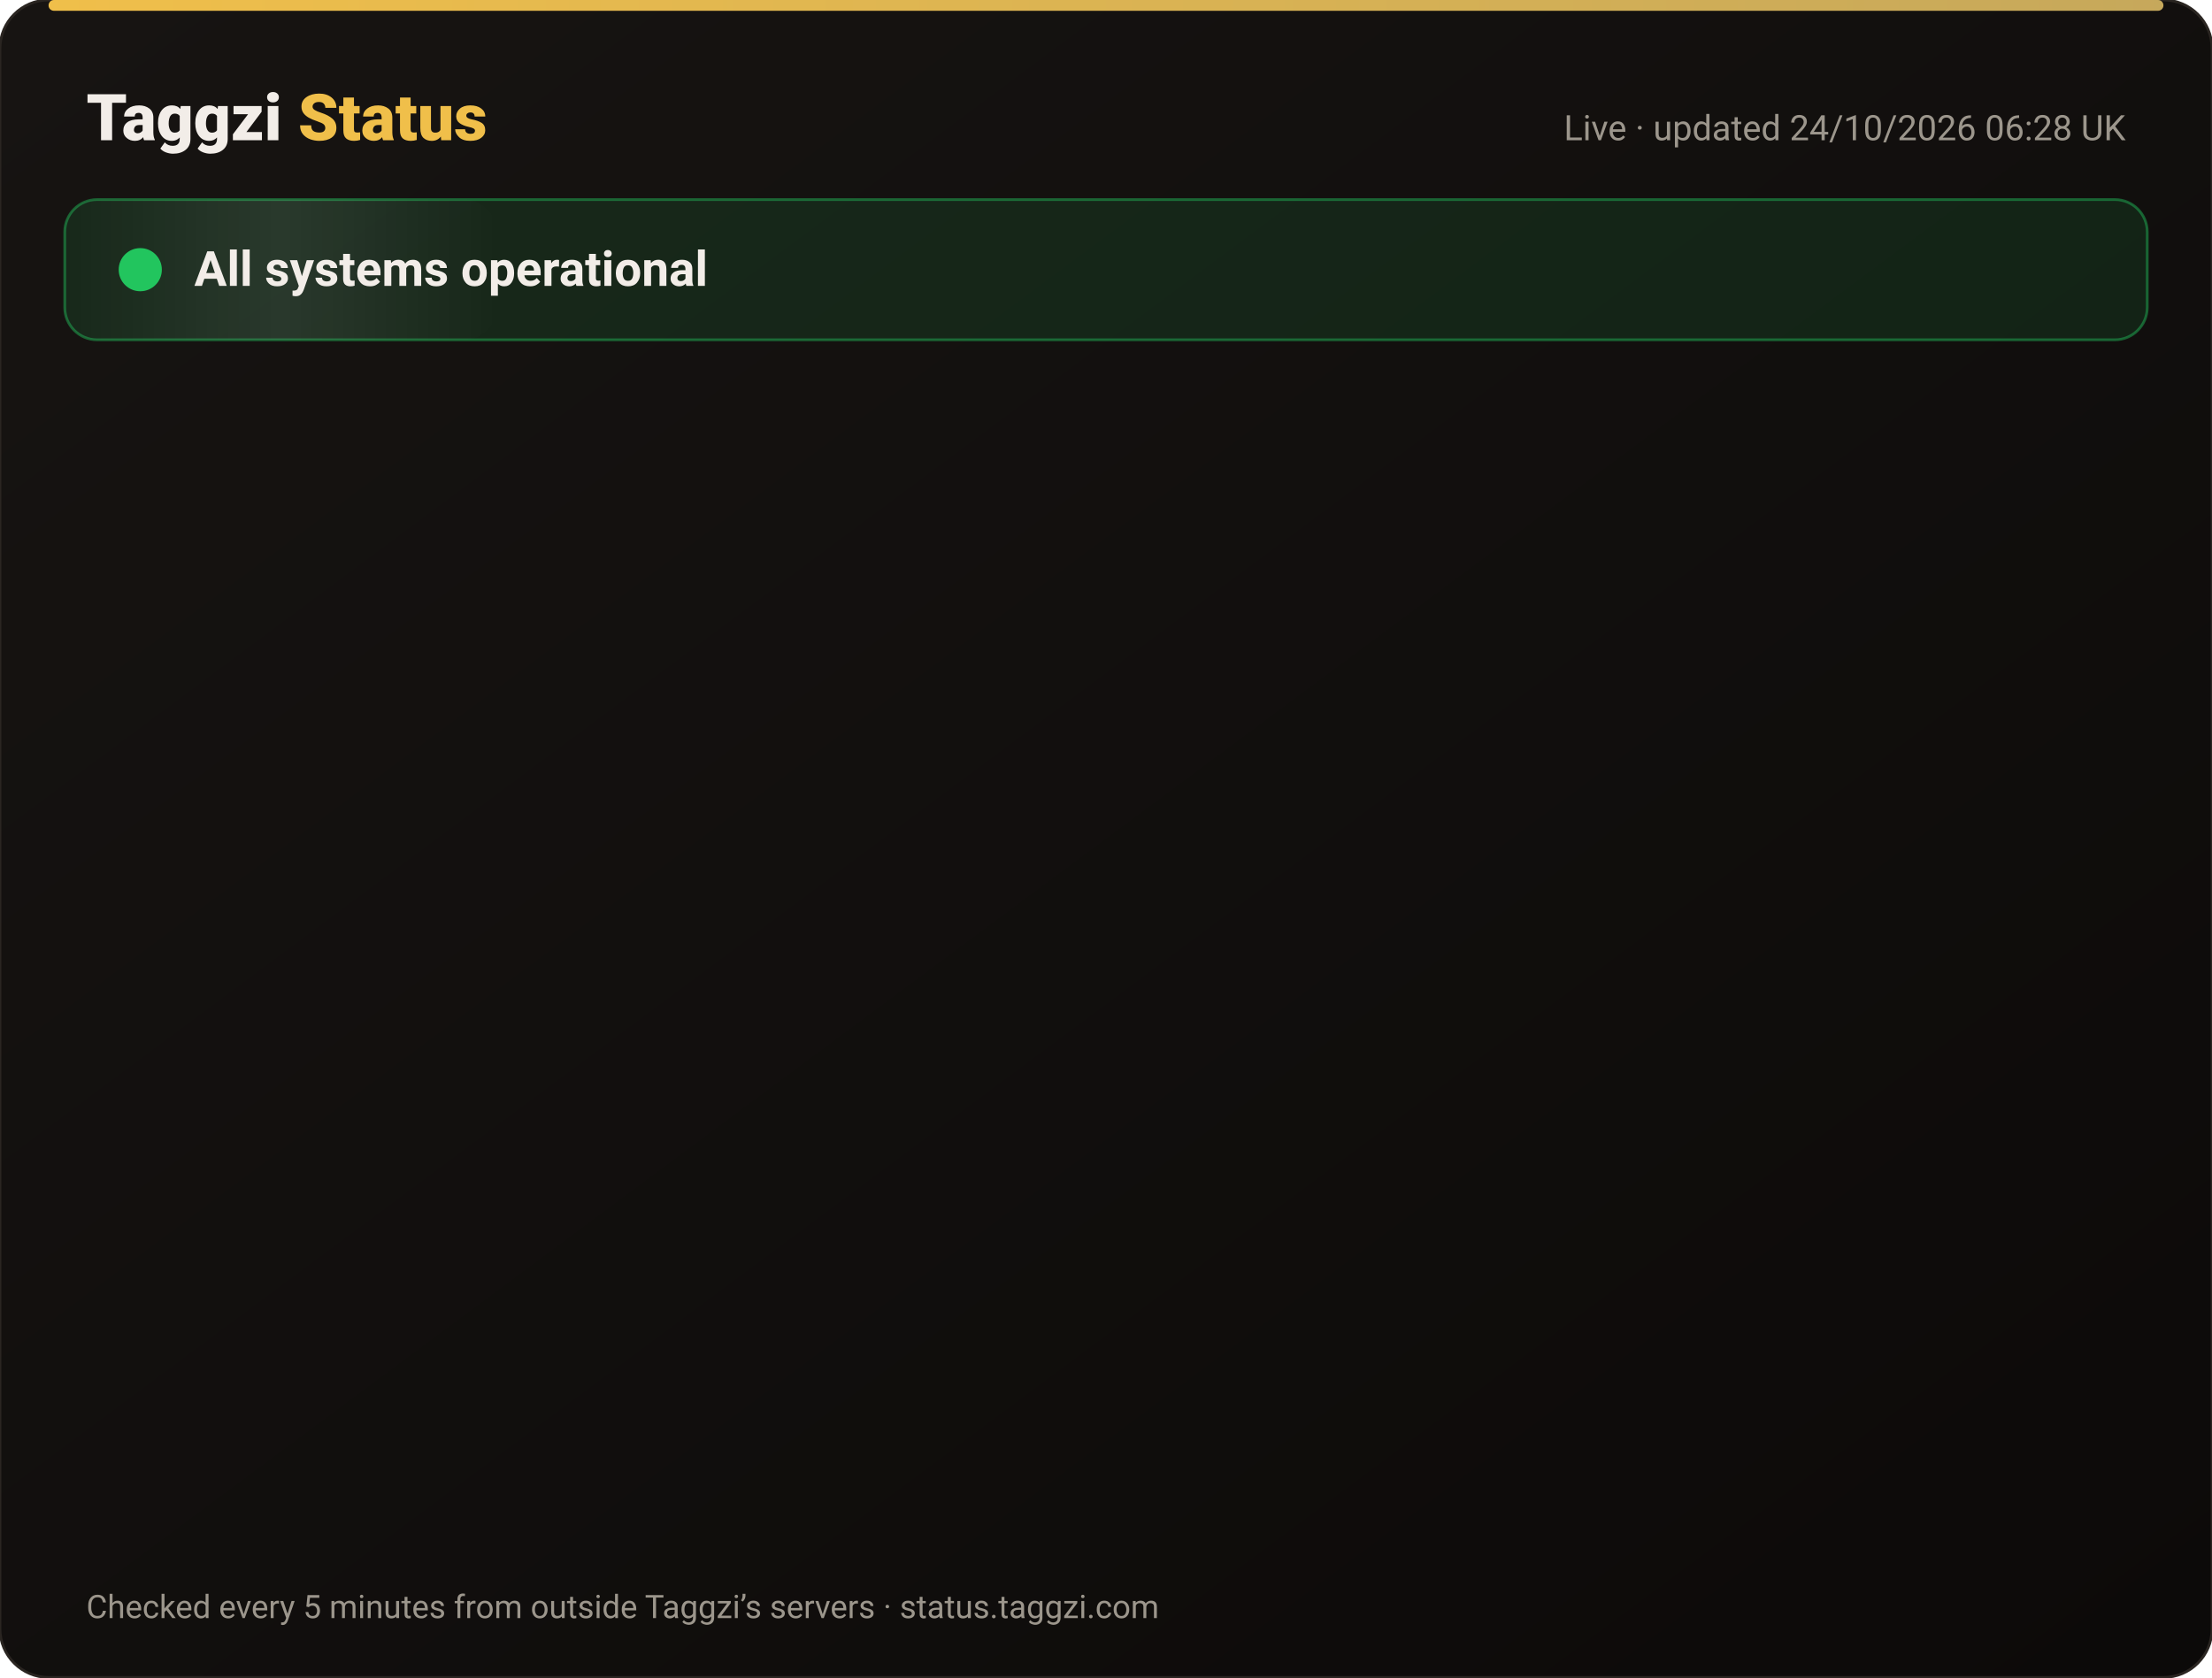
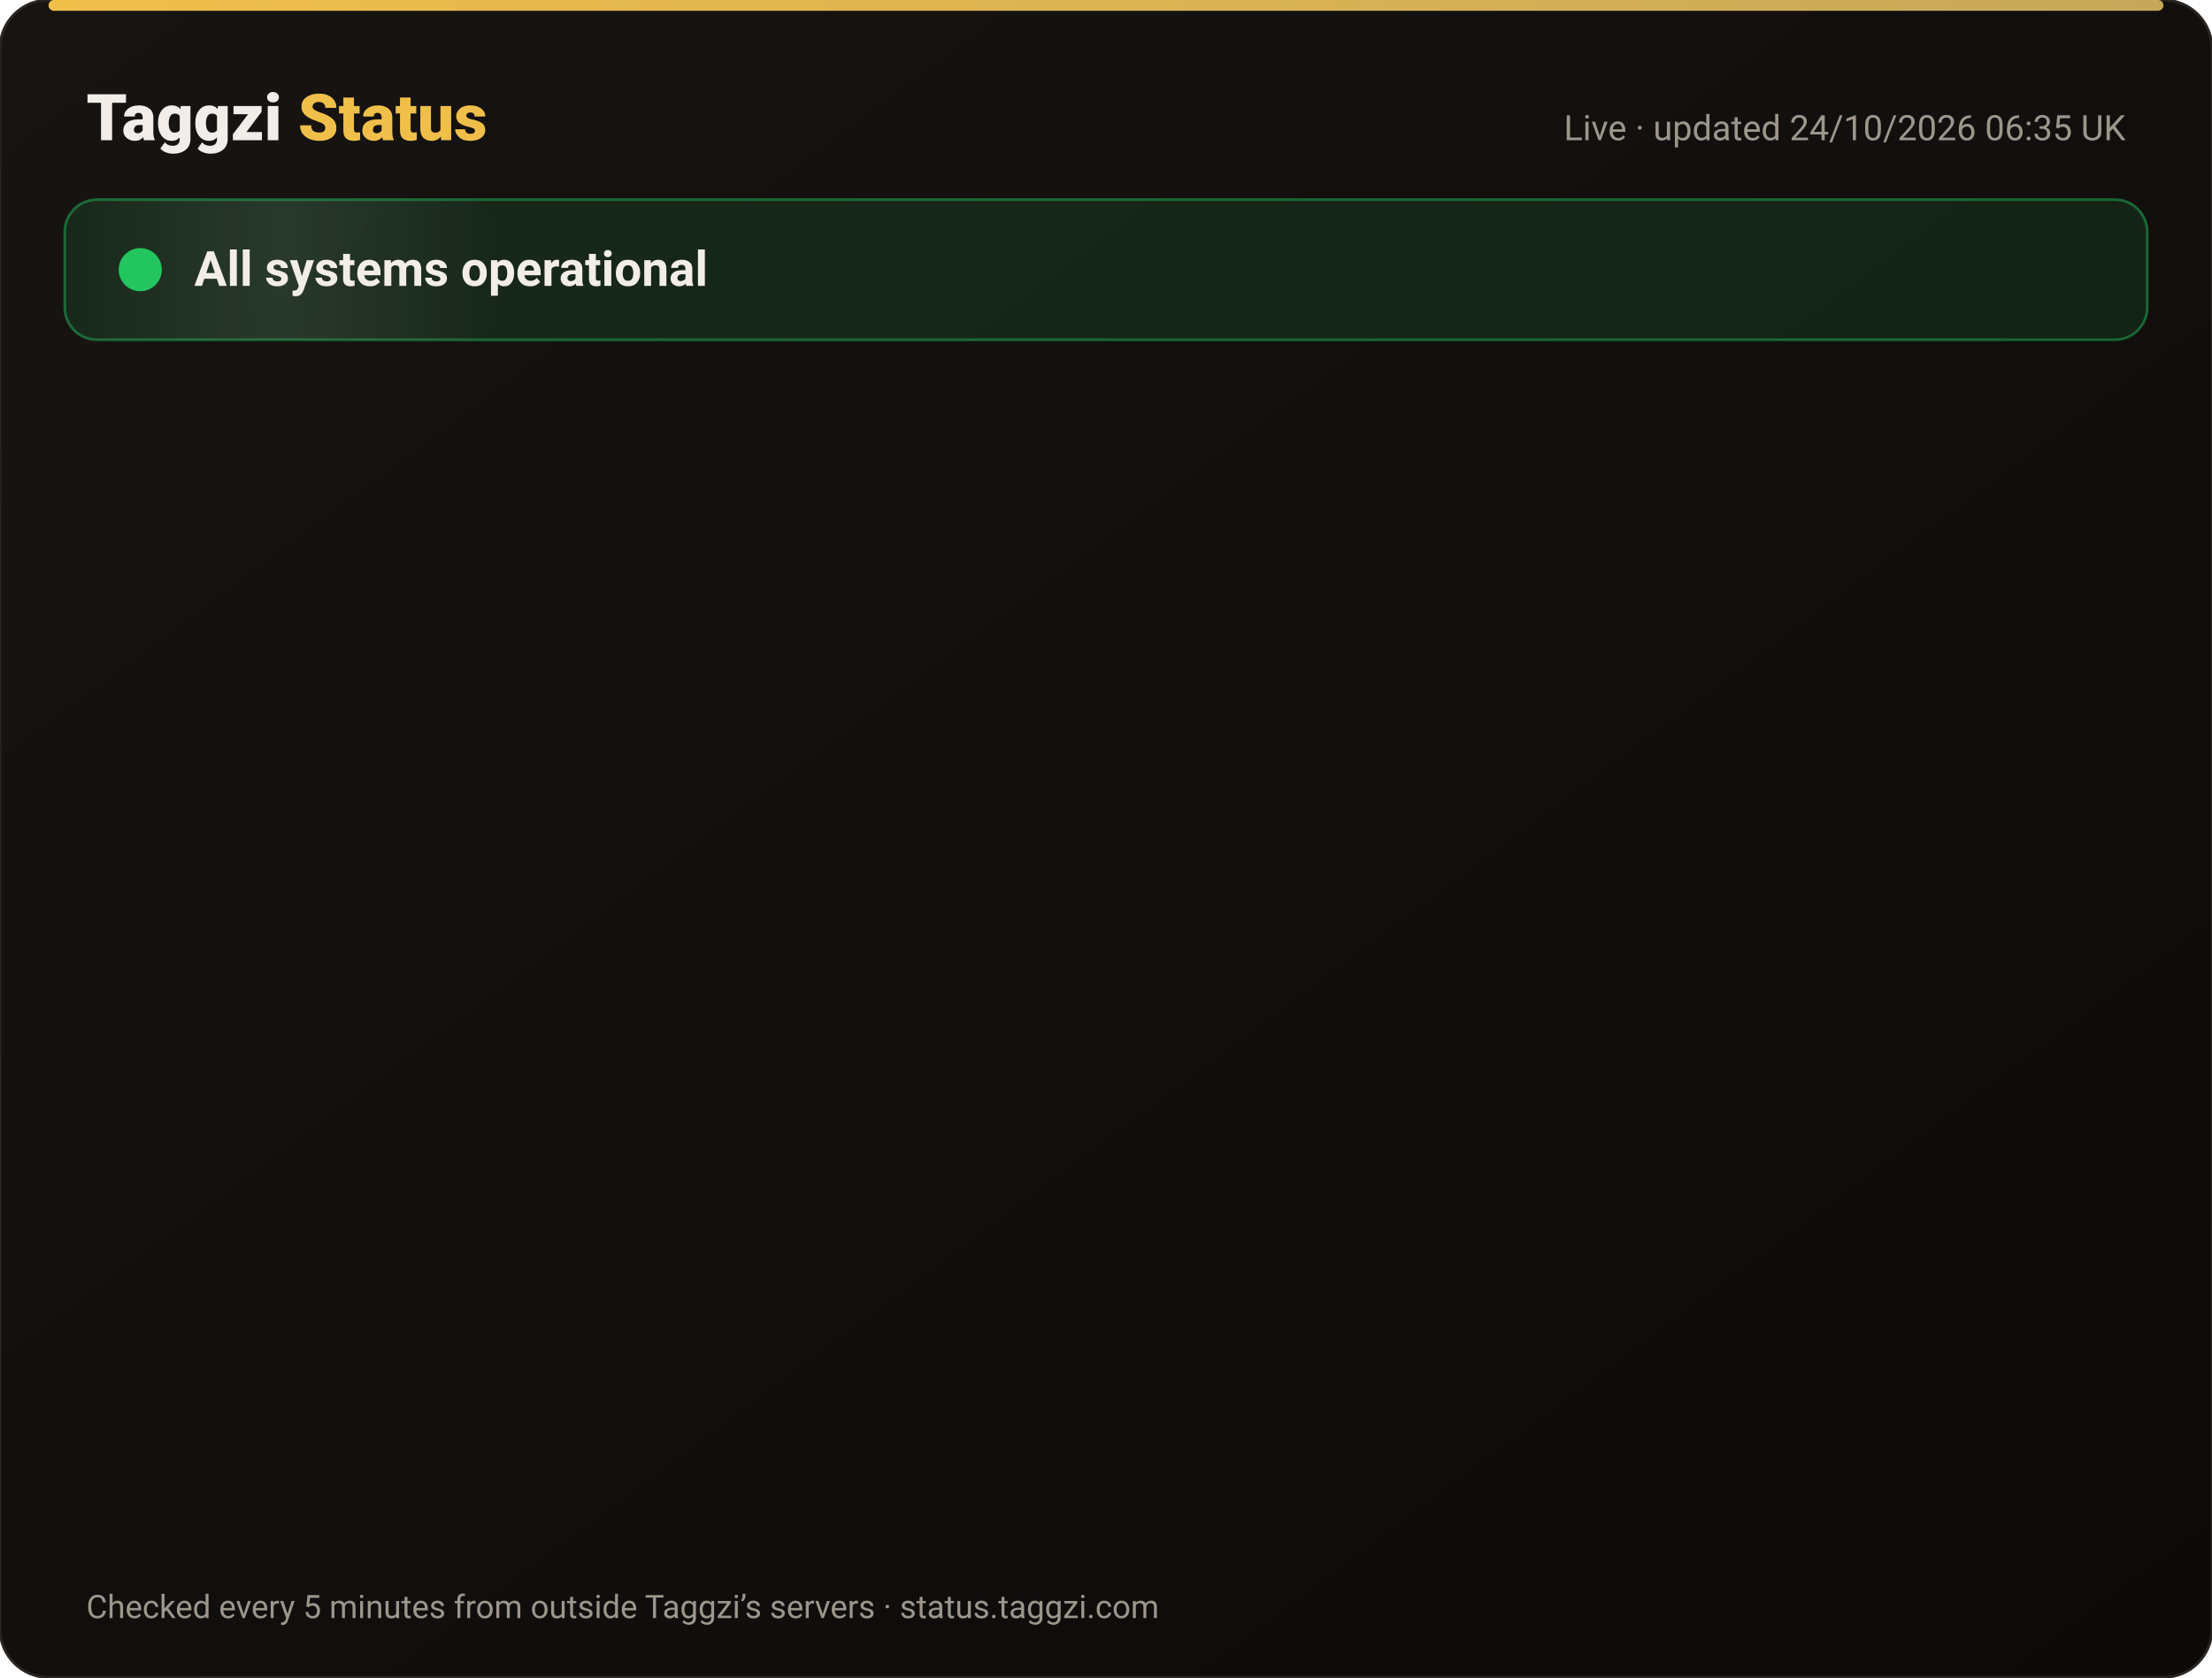
<svg xmlns="http://www.w3.org/2000/svg" width="820" height="622" viewBox="0 0 820 622" font-family="-apple-system,Segoe UI,Roboto,Helvetica,Arial,sans-serif">
  <defs>
    <linearGradient id="bg" x1="0" y1="0" x2="1" y2="1">
      <stop offset="0" stop-color="#171412" />
      <stop offset="1" stop-color="#0C0A09" />
    </linearGradient>
    <linearGradient id="gold" x1="0" x2="1">
      <stop offset="0" stop-color="#F0BF4A" />
      <stop offset="1" stop-color="#c6a85b" />
    </linearGradient>
    <linearGradient id="shine" x1="0" x2="1">
      <stop offset="0" stop-color="#fff" stop-opacity="0" />
      <stop offset=".5" stop-color="#fff" stop-opacity=".08" />
      <stop offset="1" stop-color="#fff" stop-opacity="0" />
    </linearGradient>
  </defs>
  <rect width="820" height="622" rx="18" fill="url(#bg)" stroke="#2a2521" />
  <rect x="18" y="0" width="784" height="4" rx="2" fill="url(#gold)" />
  <text x="32" y="52" font-size="24" font-weight="800" fill="#F2EDE8">Taggzi <tspan fill="#F0BF4A">Status</tspan>
  </text>
-   <text x="788" y="52" font-size="13" fill="#9C968C" text-anchor="end">Live · updated 24/10/2026 06:28 UK</text>
+   <text x="788" y="52" font-size="13" fill="#9C968C" text-anchor="end">Live · updated 24/10/2026 06:35 UK</text>
  <rect x="24" y="74" width="772" height="52" rx="12" fill="#22c55e" fill-opacity=".12" stroke="#22c55e" stroke-opacity=".45" />
  <rect x="24" y="74" width="160" height="52" rx="12" fill="url(#shine)">
    <animate attributeName="x" from="-160" to="820" dur="4s" repeatCount="indefinite" />
  </rect>
  <circle cx="52" cy="100" r="7" fill="#22c55e" />
  <circle cx="52" cy="100" r="7" fill="none" stroke="#22c55e" stroke-width="2">
    <animate attributeName="r" values="7;15;7" dur="2s" repeatCount="indefinite" />
    <animate attributeName="opacity" values=".9;0;.9" dur="2s" repeatCount="indefinite" />
  </circle>
  <text x="72" y="106" font-size="18" font-weight="700" fill="#F2EDE8">All systems operational</text>
  <g opacity="0">
    <animate attributeName="opacity" from="0" to="1" begin="0.00s" dur=".6s" fill="freeze" />
    <line x1="32" y1="188" x2="788" y2="188" stroke="#2a2521" />
    <circle cx="44" cy="166" r="6" fill="#22c55e">
      <animate attributeName="opacity" values="1;.45;1" dur="2.4s" begin="0.00s" repeatCount="indefinite" />
    </circle>
    <text x="62" y="171" font-size="15" font-weight="650" fill="#F2EDE8">Website</text>
    <text x="630" y="171" font-size="13" fill="#9C968C" text-anchor="end">100.00% uptime</text>
    <rect x="648" y="154" width="140" height="24" rx="12" fill="#22c55e" fill-opacity=".14" stroke="#22c55e" stroke-opacity=".5" />
    <text x="718" y="171" font-size="12" font-weight="700" fill="#22c55e" text-anchor="middle">Operational</text>
  </g>
  <g opacity="0">
    <animate attributeName="opacity" from="0" to="1" begin="0.15s" dur=".6s" fill="freeze" />
    <line x1="32" y1="234" x2="788" y2="234" stroke="#2a2521" />
    <circle cx="44" cy="212" r="6" fill="#22c55e">
      <animate attributeName="opacity" values="1;.45;1" dur="2.4s" begin="0.15s" repeatCount="indefinite" />
    </circle>
    <text x="62" y="217" font-size="15" font-weight="650" fill="#F2EDE8">Tag scans</text>
    <text x="630" y="217" font-size="13" fill="#9C968C" text-anchor="end">100.00% uptime</text>
    <rect x="648" y="200" width="140" height="24" rx="12" fill="#22c55e" fill-opacity=".14" stroke="#22c55e" stroke-opacity=".5" />
    <text x="718" y="217" font-size="12" font-weight="700" fill="#22c55e" text-anchor="middle">Operational</text>
  </g>
  <g opacity="0">
    <animate attributeName="opacity" from="0" to="1" begin="0.30s" dur=".6s" fill="freeze" />
    <line x1="32" y1="280" x2="788" y2="280" stroke="#2a2521" />
    <circle cx="44" cy="258" r="6" fill="#22c55e">
      <animate attributeName="opacity" values="1;.45;1" dur="2.4s" begin="0.30s" repeatCount="indefinite" />
    </circle>
    <text x="62" y="263" font-size="15" font-weight="650" fill="#F2EDE8">Manual tag lookup</text>
    <text x="630" y="263" font-size="13" fill="#9C968C" text-anchor="end">100.00% uptime</text>
    <rect x="648" y="246" width="140" height="24" rx="12" fill="#22c55e" fill-opacity=".14" stroke="#22c55e" stroke-opacity=".5" />
    <text x="718" y="263" font-size="12" font-weight="700" fill="#22c55e" text-anchor="middle">Operational</text>
  </g>
  <g opacity="0">
    <animate attributeName="opacity" from="0" to="1" begin="0.45s" dur=".6s" fill="freeze" />
    <line x1="32" y1="326" x2="788" y2="326" stroke="#2a2521" />
    <circle cx="44" cy="304" r="6" fill="#22c55e">
      <animate attributeName="opacity" values="1;.45;1" dur="2.4s" begin="0.45s" repeatCount="indefinite" />
    </circle>
    <text x="62" y="309" font-size="15" font-weight="650" fill="#F2EDE8">App &amp; login</text>
    <text x="630" y="309" font-size="13" fill="#9C968C" text-anchor="end">100.00% uptime</text>
    <rect x="648" y="292" width="140" height="24" rx="12" fill="#22c55e" fill-opacity=".14" stroke="#22c55e" stroke-opacity=".5" />
    <text x="718" y="309" font-size="12" font-weight="700" fill="#22c55e" text-anchor="middle">Operational</text>
  </g>
  <g opacity="0">
    <animate attributeName="opacity" from="0" to="1" begin="0.60s" dur=".6s" fill="freeze" />
    <line x1="32" y1="372" x2="788" y2="372" stroke="#2a2521" />
    <circle cx="44" cy="350" r="6" fill="#22c55e">
      <animate attributeName="opacity" values="1;.45;1" dur="2.4s" begin="0.60s" repeatCount="indefinite" />
    </circle>
    <text x="62" y="355" font-size="15" font-weight="650" fill="#F2EDE8">Community alerts</text>
    <text x="630" y="355" font-size="13" fill="#9C968C" text-anchor="end">100.00% uptime</text>
    <rect x="648" y="338" width="140" height="24" rx="12" fill="#22c55e" fill-opacity=".14" stroke="#22c55e" stroke-opacity=".5" />
    <text x="718" y="355" font-size="12" font-weight="700" fill="#22c55e" text-anchor="middle">Operational</text>
  </g>
  <g opacity="0">
    <animate attributeName="opacity" from="0" to="1" begin="0.75s" dur=".6s" fill="freeze" />
    <line x1="32" y1="418" x2="788" y2="418" stroke="#2a2521" />
    <circle cx="44" cy="396" r="6" fill="#22c55e">
      <animate attributeName="opacity" values="1;.45;1" dur="2.4s" begin="0.75s" repeatCount="indefinite" />
    </circle>
    <text x="62" y="401" font-size="15" font-weight="650" fill="#F2EDE8">Private calling</text>
    <text x="630" y="401" font-size="13" fill="#9C968C" text-anchor="end">100.00% uptime</text>
    <rect x="648" y="384" width="140" height="24" rx="12" fill="#22c55e" fill-opacity=".14" stroke="#22c55e" stroke-opacity=".5" />
    <text x="718" y="401" font-size="12" font-weight="700" fill="#22c55e" text-anchor="middle">Operational</text>
  </g>
  <g opacity="0">
    <animate attributeName="opacity" from="0" to="1" begin="0.90s" dur=".6s" fill="freeze" />
    <line x1="32" y1="464" x2="788" y2="464" stroke="#2a2521" />
    <circle cx="44" cy="442" r="6" fill="#22c55e">
      <animate attributeName="opacity" values="1;.45;1" dur="2.4s" begin="0.90s" repeatCount="indefinite" />
    </circle>
    <text x="62" y="447" font-size="15" font-weight="650" fill="#F2EDE8">Payments</text>
    <text x="630" y="447" font-size="13" fill="#9C968C" text-anchor="end">99.99% uptime</text>
    <rect x="648" y="430" width="140" height="24" rx="12" fill="#22c55e" fill-opacity=".14" stroke="#22c55e" stroke-opacity=".5" />
    <text x="718" y="447" font-size="12" font-weight="700" fill="#22c55e" text-anchor="middle">Operational</text>
  </g>
  <g opacity="0">
    <animate attributeName="opacity" from="0" to="1" begin="1.05s" dur=".6s" fill="freeze" />
    <line x1="32" y1="510" x2="788" y2="510" stroke="#2a2521" />
    <circle cx="44" cy="488" r="6" fill="#22c55e">
      <animate attributeName="opacity" values="1;.45;1" dur="2.4s" begin="1.05s" repeatCount="indefinite" />
    </circle>
    <text x="62" y="493" font-size="15" font-weight="650" fill="#F2EDE8">Email &amp; support</text>
    <text x="630" y="493" font-size="13" fill="#9C968C" text-anchor="end">100.00% uptime</text>
    <rect x="648" y="476" width="140" height="24" rx="12" fill="#22c55e" fill-opacity=".14" stroke="#22c55e" stroke-opacity=".5" />
    <text x="718" y="493" font-size="12" font-weight="700" fill="#22c55e" text-anchor="middle">Operational</text>
  </g>
  <g opacity="0">
    <animate attributeName="opacity" from="0" to="1" begin="1.20s" dur=".6s" fill="freeze" />
    <line x1="32" y1="556" x2="788" y2="556" stroke="#2a2521" />
    <circle cx="44" cy="534" r="6" fill="#22c55e">
      <animate attributeName="opacity" values="1;.45;1" dur="2.4s" begin="1.20s" repeatCount="indefinite" />
    </circle>
    <text x="62" y="539" font-size="15" font-weight="650" fill="#F2EDE8">Secure connection (SSL)</text>
    <text x="630" y="539" font-size="13" fill="#9C968C" text-anchor="end">100.00% uptime</text>
    <rect x="648" y="522" width="140" height="24" rx="12" fill="#22c55e" fill-opacity=".14" stroke="#22c55e" stroke-opacity=".5" />
    <text x="718" y="539" font-size="12" font-weight="700" fill="#22c55e" text-anchor="middle">Operational</text>
  </g>
  <text x="32" y="600" font-size="12" fill="#9C968C">Checked every 5 minutes from outside Taggzi’s servers · status.taggzi.com</text>
</svg>
